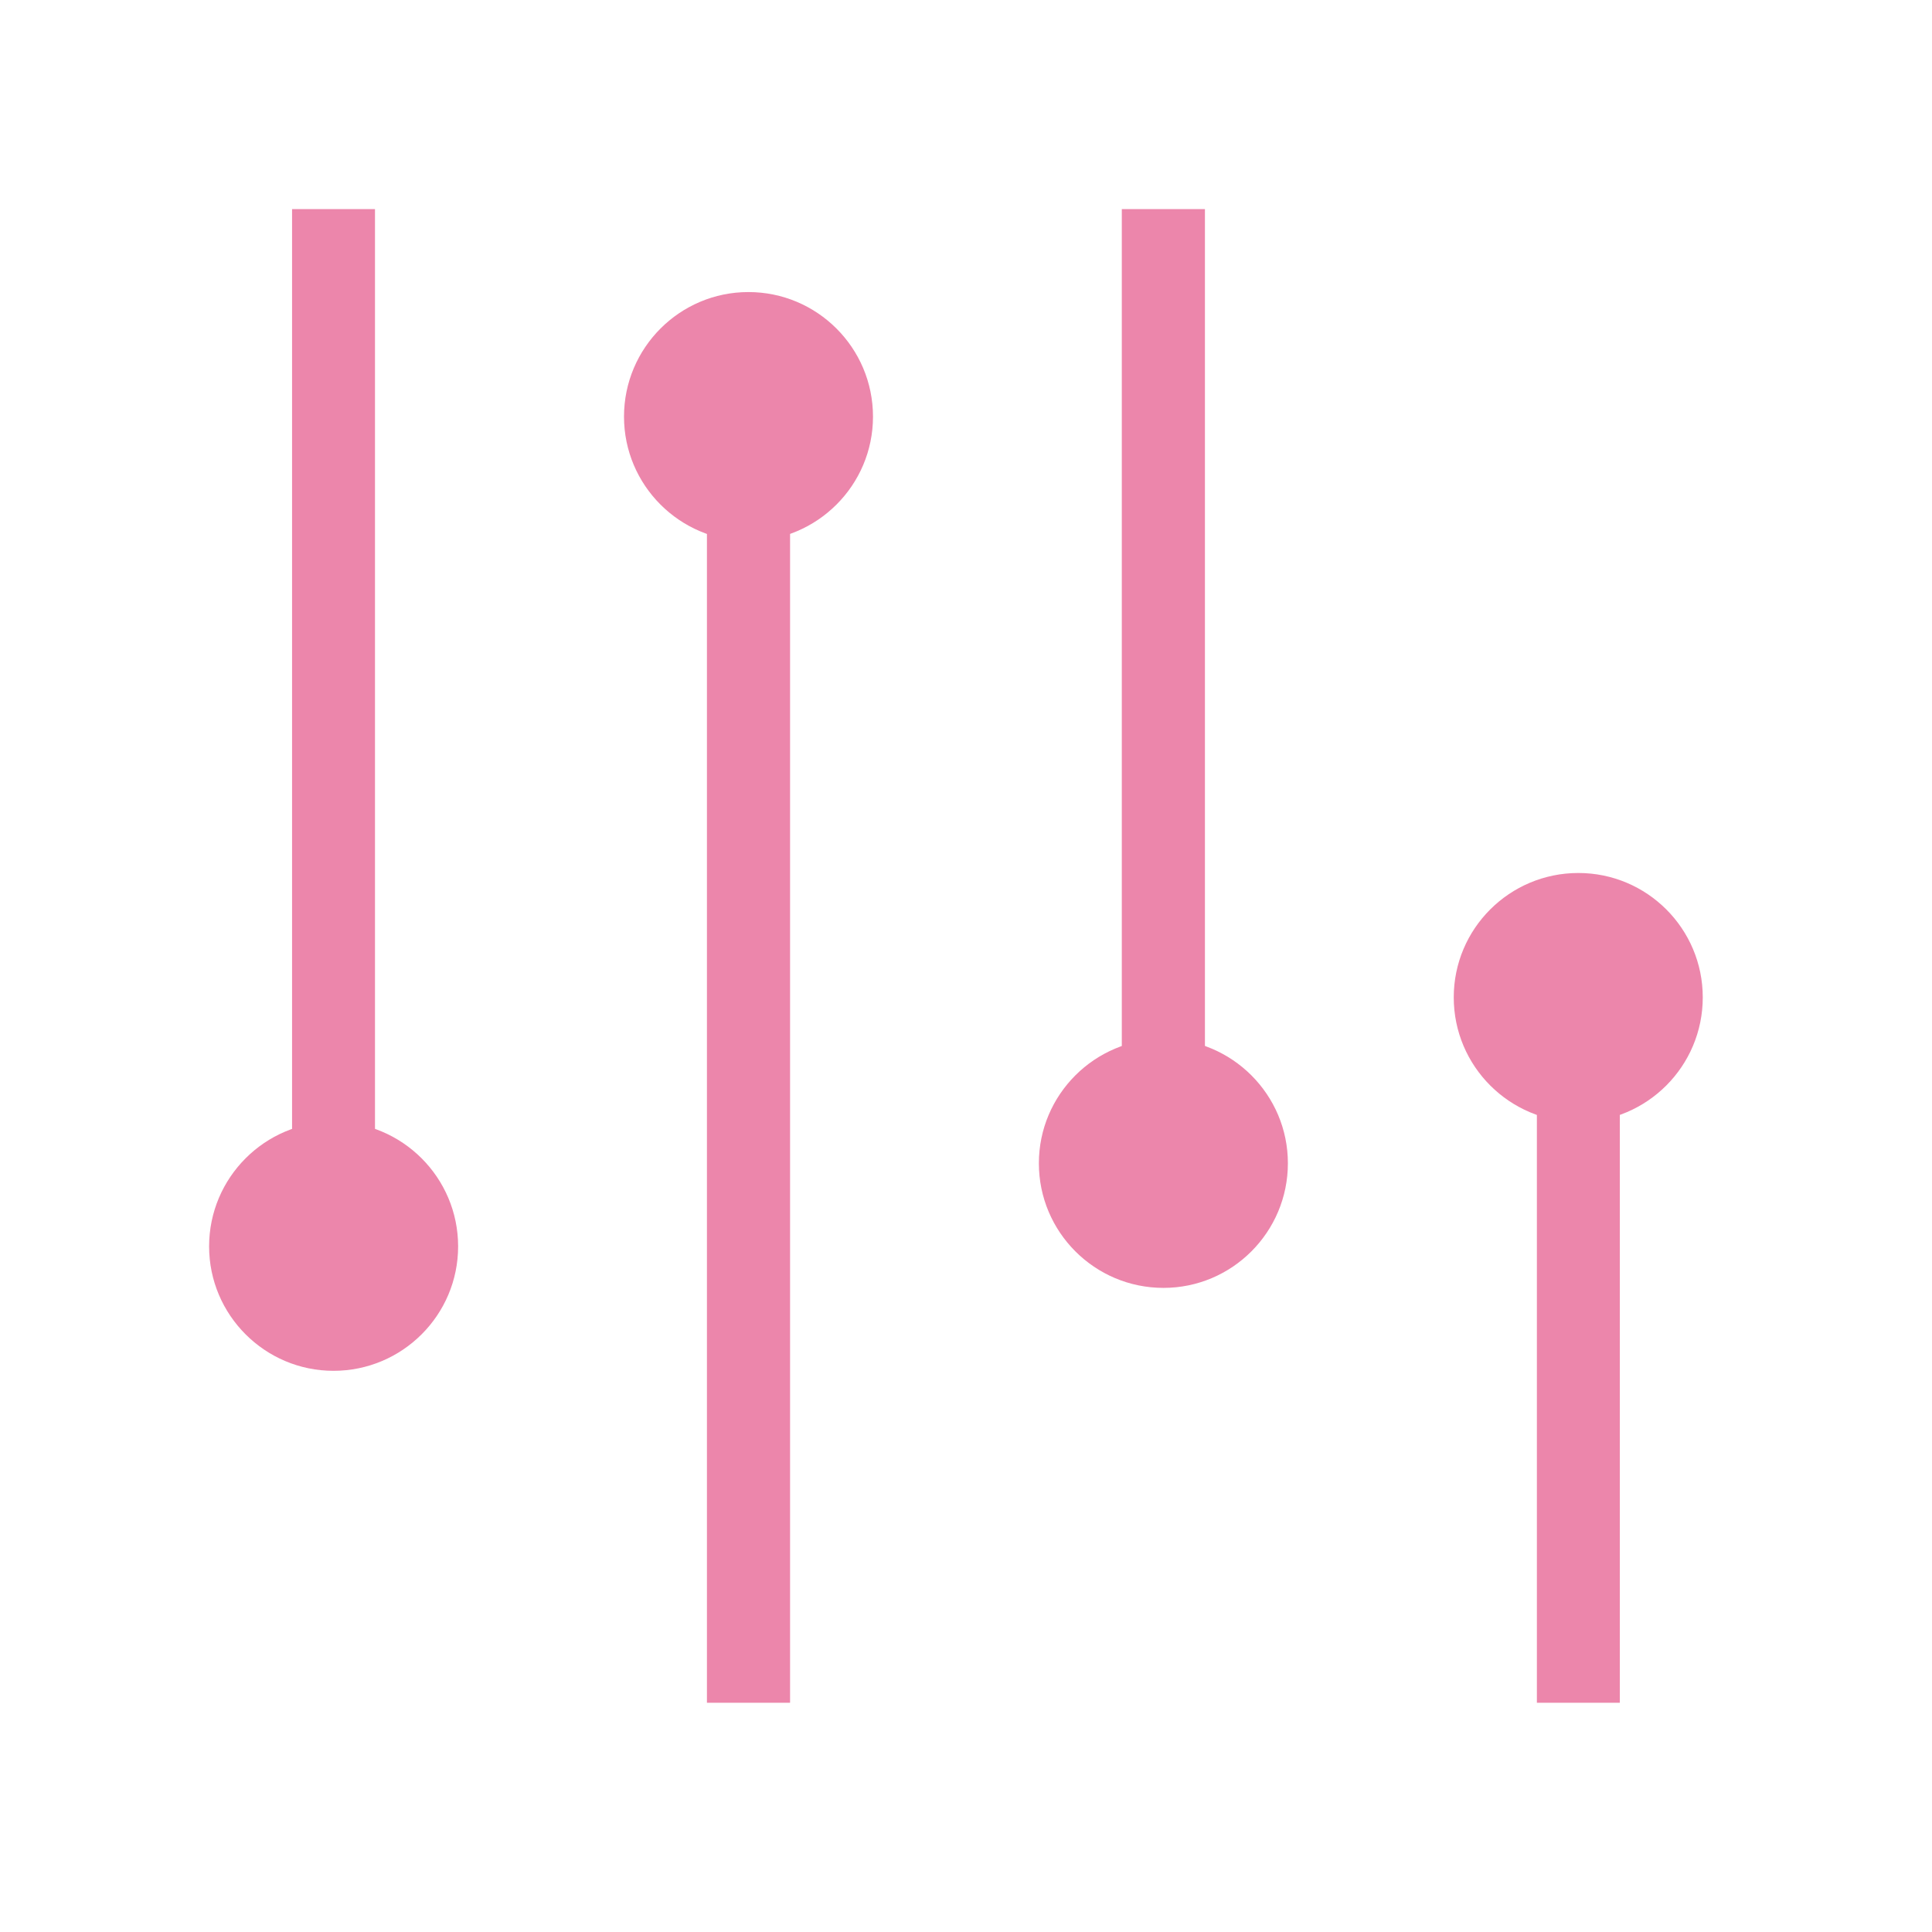
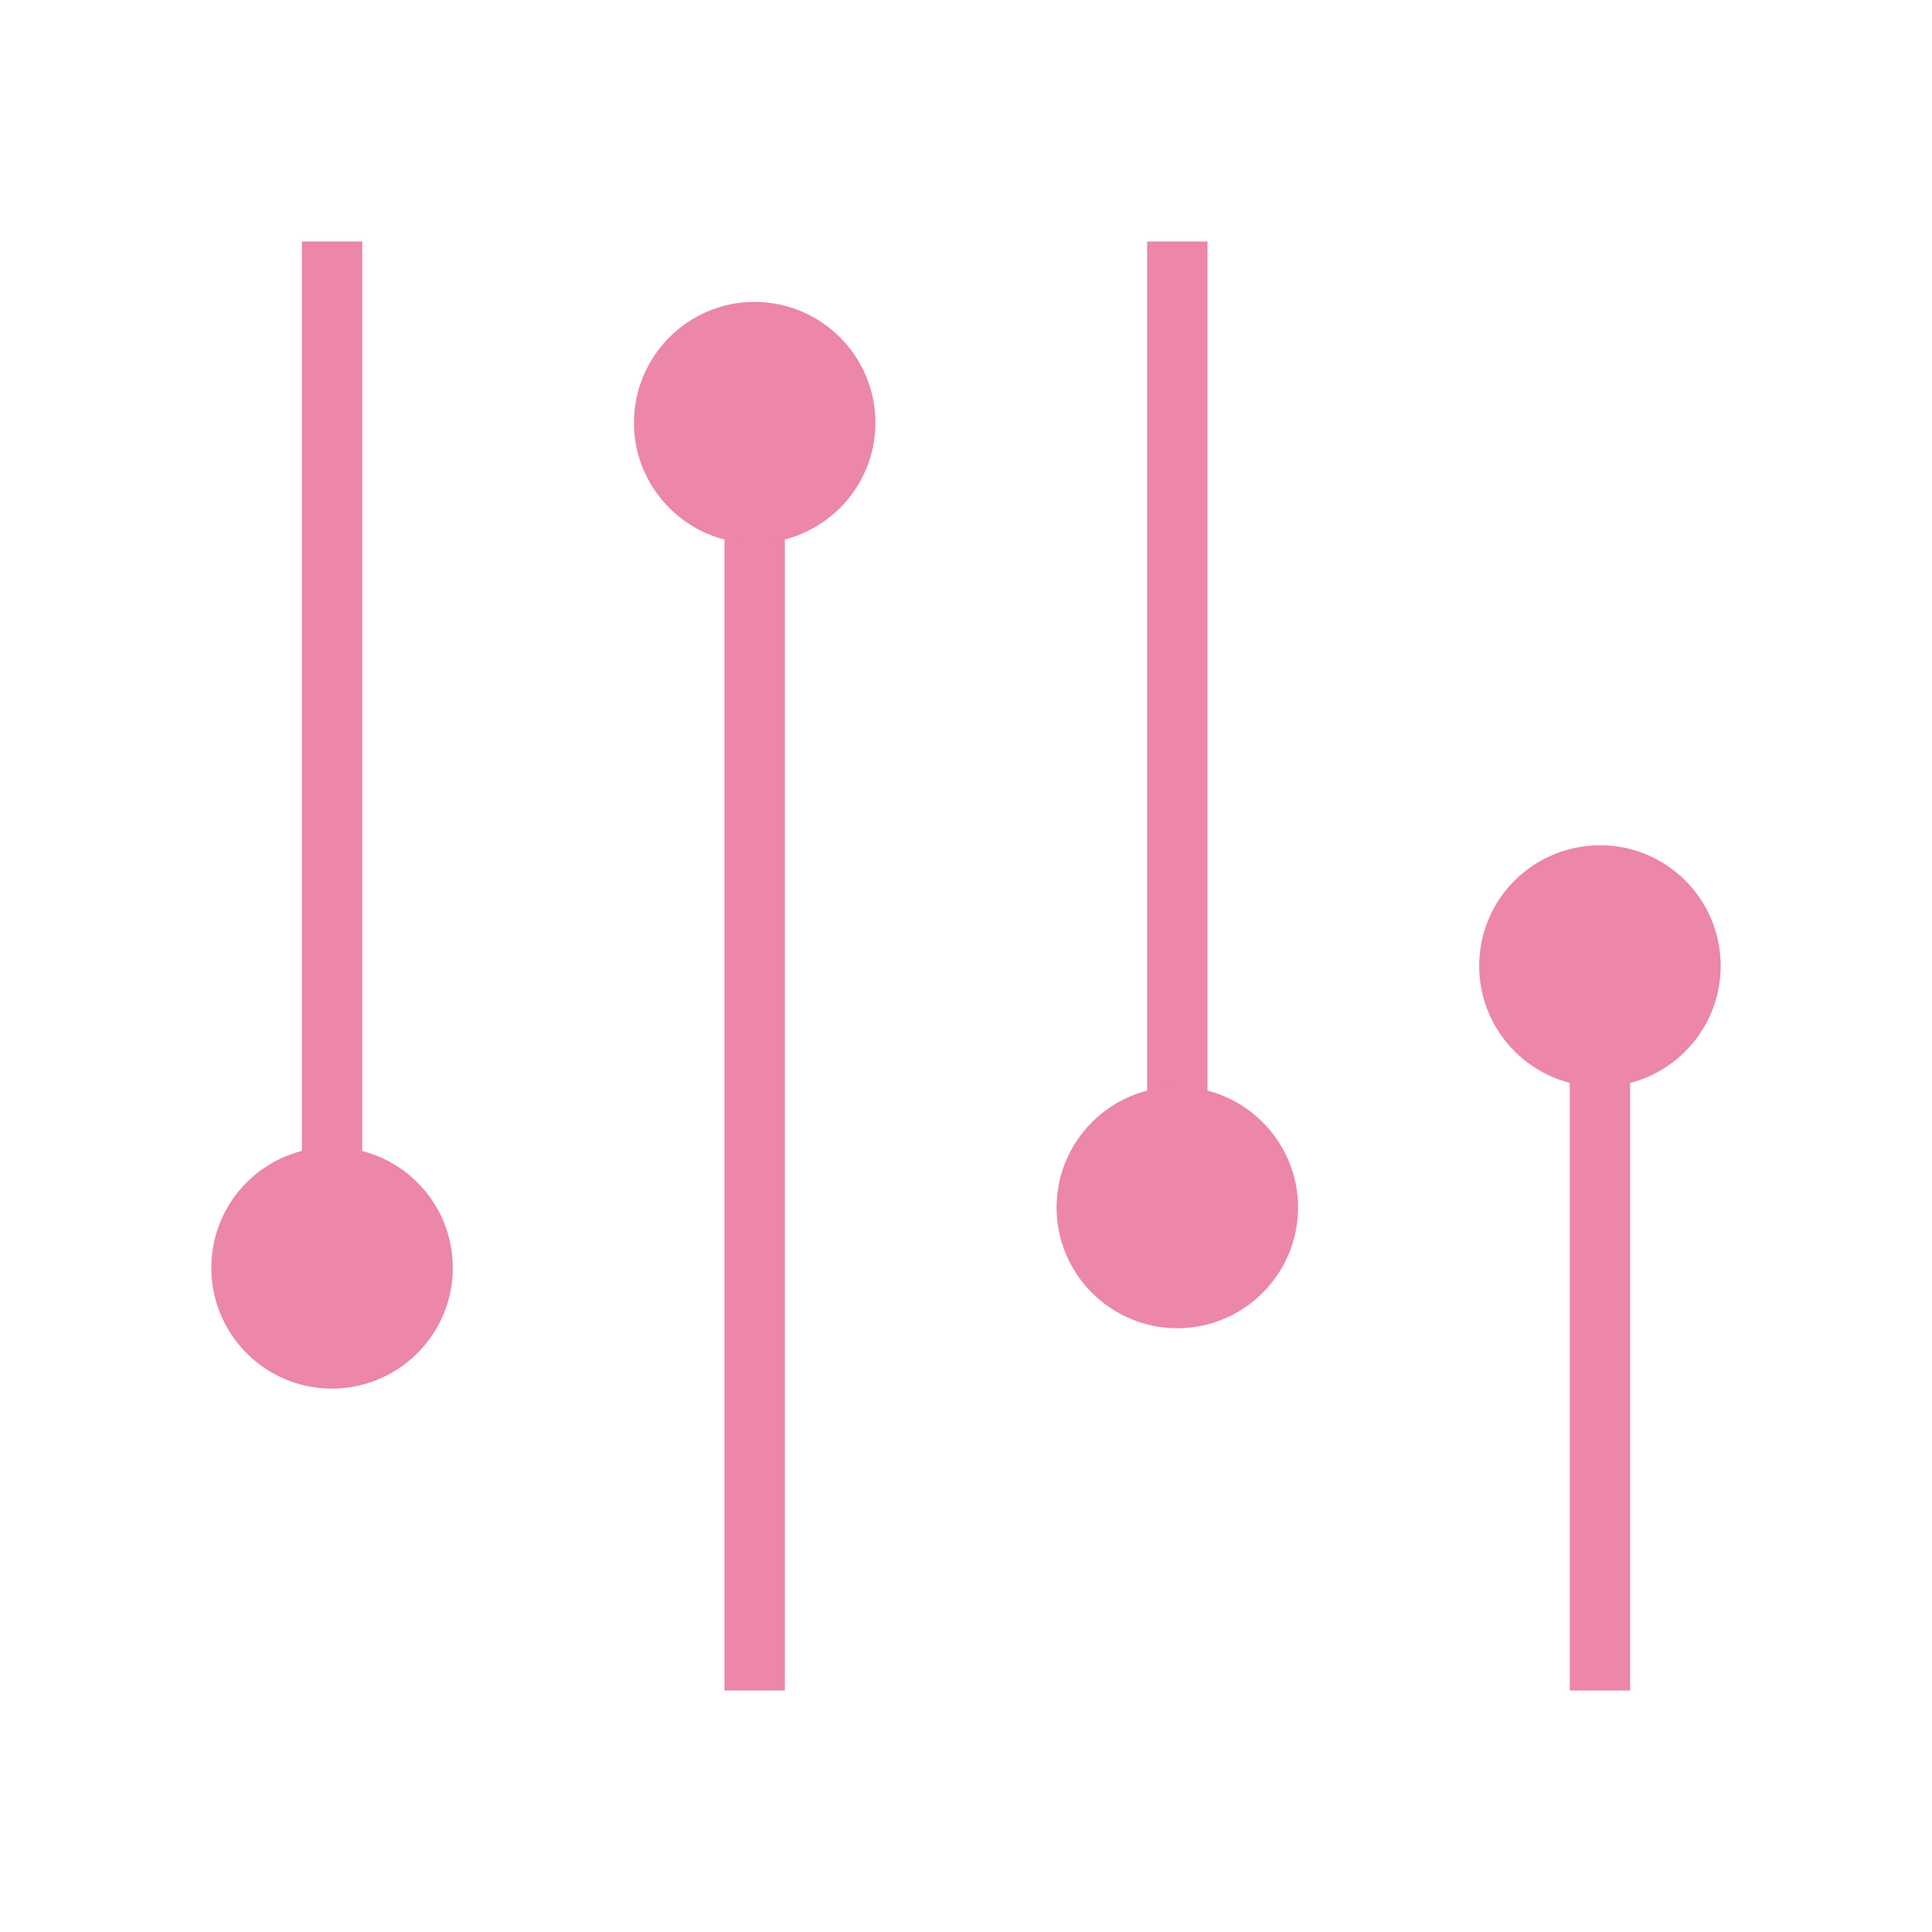
- <svg xmlns="http://www.w3.org/2000/svg" width="256" height="256" viewBox="0 0 256 256">
-   <g style="fill:#ec86ab">
-     <path d="M 38.699 27.707 L 38.699 159.66 L 49.688 159.66 L 49.688 27.707 Z " />
-     <path d="M 60.703 165.156 C 60.703 174.246 53.309 181.641 44.191 181.641 C 35.105 181.641 27.707 174.246 27.707 165.156 C 27.707 156.043 35.105 148.645 44.191 148.645 C 53.309 148.645 60.703 156.043 60.703 165.156 Z " />
-     <path d="M 104.688 225.625 L 104.688 60.703 L 93.672 60.703 L 93.672 225.625 Z " />
-     <path d="M 82.684 55.207 C 82.684 46.094 90.078 38.699 99.168 38.699 C 108.281 38.699 115.676 46.094 115.676 55.207 C 115.676 64.297 108.281 71.691 99.168 71.691 C 90.078 71.691 82.684 64.297 82.684 55.207 Z " />
-     <path d="M 148.645 27.707 L 148.645 148.645 L 159.66 148.645 L 159.66 27.707 Z " />
-     <path d="M 170.652 154.141 C 170.652 163.254 163.254 170.652 154.168 170.652 C 145.051 170.652 137.656 163.254 137.656 154.141 C 137.656 145.051 145.051 137.656 154.168 137.656 C 163.254 137.656 170.652 145.051 170.652 154.141 Z " />
-     <path d="M 214.637 225.625 L 214.637 137.656 L 203.645 137.656 L 203.645 225.625 Z " />
-     <path d="M 192.629 132.16 C 192.629 123.047 200.027 115.676 209.141 115.676 C 218.23 115.676 225.625 123.047 225.625 132.16 C 225.625 141.277 218.23 148.672 209.141 148.672 C 200.027 148.672 192.629 141.277 192.629 132.16 Z " />
+ <svg xmlns="http://www.w3.org/2000/svg" width="256" height="256" viewBox="0 0 256 256" id="svg2" version="1.1">
+   <defs id="defs24" />
+   <g id="g4164" transform="matrix(8,0,0,8,0,-256)">
+     <path d="M 5,36 5,52 6,52 6,36 Z" id="path6" style="fill:#ec86ab" />
+     <path d="m 7.5,53 c 0,1.102 -0.898,2 -2.004,2 C 4.394,55 3.5,54.102 3.5,53 3.5,51.894 4.394,51 5.496,51 6.602,51 7.5,51.894 7.5,53 Z" id="path8" style="fill:#ec86ab" />
+     <path d="m 13,60 0,-20 -1,0 0,20 z" id="path10" style="fill:#ec86ab" />
+     <path d="M 10.5,39.004 C 10.5,37.898 11.398,37 12.496,37 13.602,37 14.5,37.898 14.5,39.004 14.5,40.102 13.602,41 12.496,41 11.398,41 10.5,40.102 10.5,39.004 Z" id="path12" style="fill:#ec86ab" />
+     <path d="m 19,36 0,15 1,0 0,-15 z" id="path14" style="fill:#ec86ab" />
+     <path d="m 21.5,52 c 0,1.102 -0.898,2 -2,2 -1.102,0 -2,-0.898 -2,-2 0,-1.102 0.898,-2 2,-2 1.102,0 2,0.898 2,2 z" id="path16" style="fill:#ec86ab" />
+     <path d="m 27,60 0,-11 -1,0 0,11 z" id="path18" style="fill:#ec86ab" />
+     <path d="M 24.5,47.998 C 24.5,46.891 25.398,46 26.504,46 27.602,46 28.5,46.891 28.5,47.998 28.5,49.105 27.602,50 26.504,50 25.398,50 24.5,49.105 24.5,47.998 Z" id="path20" style="fill:#ec86ab" />
  </g>
</svg>
